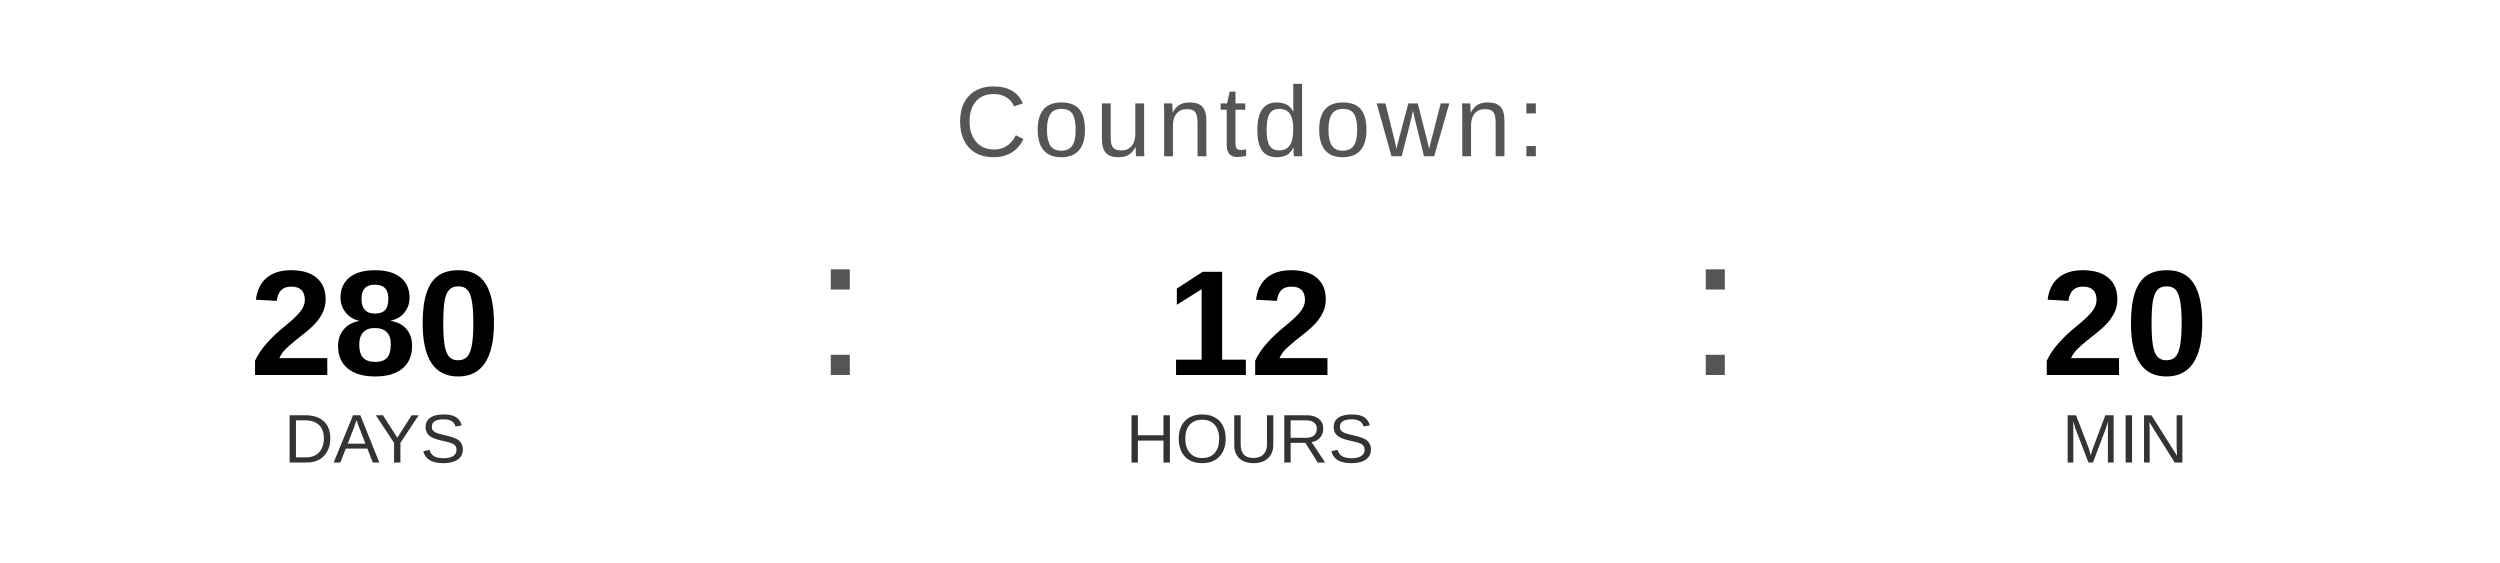
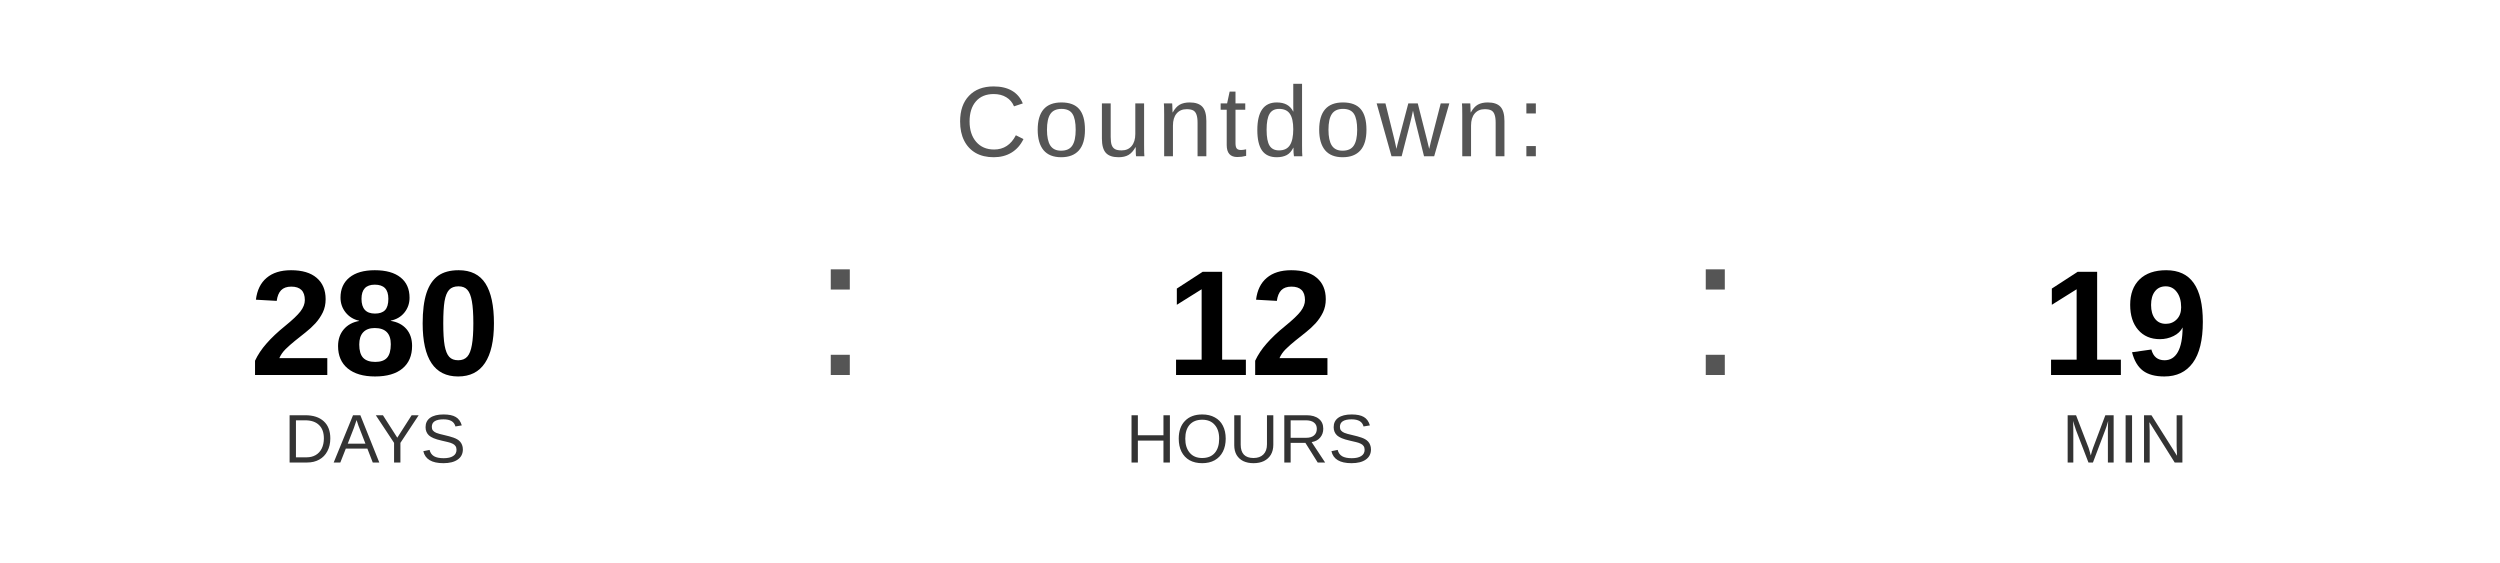
<svg xmlns="http://www.w3.org/2000/svg" width="400" height="90" viewBox="0 0 400 90">
  <text x="200" y="25" font-family="Arial, Helvetica, sans-serif" font-size="16" fill="#555555" text-anchor="middle" letter-spacing="1">
    Countdown:
  </text>
  <text x="60" y="60" font-family="Arial, Helvetica, sans-serif" font-size="24" font-weight="bold" fill="#000000" text-anchor="middle">280</text>
  <text x="60" y="74" font-family="Arial, Helvetica, sans-serif" font-size="11" fill="#333333" text-anchor="middle">DAYS</text>
  <text x="130" y="60" font-family="Arial, sans-serif" font-size="32" fill="#555555">:</text>
  <text x="200" y="60" font-family="Arial, Helvetica, sans-serif" font-size="24" font-weight="bold" fill="#000000" text-anchor="middle">12</text>
  <text x="200" y="74" font-family="Arial, Helvetica, sans-serif" font-size="11" fill="#333333" text-anchor="middle">HOURS</text>
  <text x="270" y="60" font-family="Arial, sans-serif" font-size="32" fill="#555555">:</text>
-   <text x="340" y="60" font-family="Arial, Helvetica, sans-serif" font-size="24" font-weight="bold" fill="#000000" text-anchor="middle">20</text>
+   <text x="340" y="60" font-family="Arial, Helvetica, sans-serif" font-size="24" font-weight="bold" fill="#000000" text-anchor="middle">19</text>
  <text x="340" y="74" font-family="Arial, Helvetica, sans-serif" font-size="11" fill="#333333" text-anchor="middle">MIN</text>
</svg>
